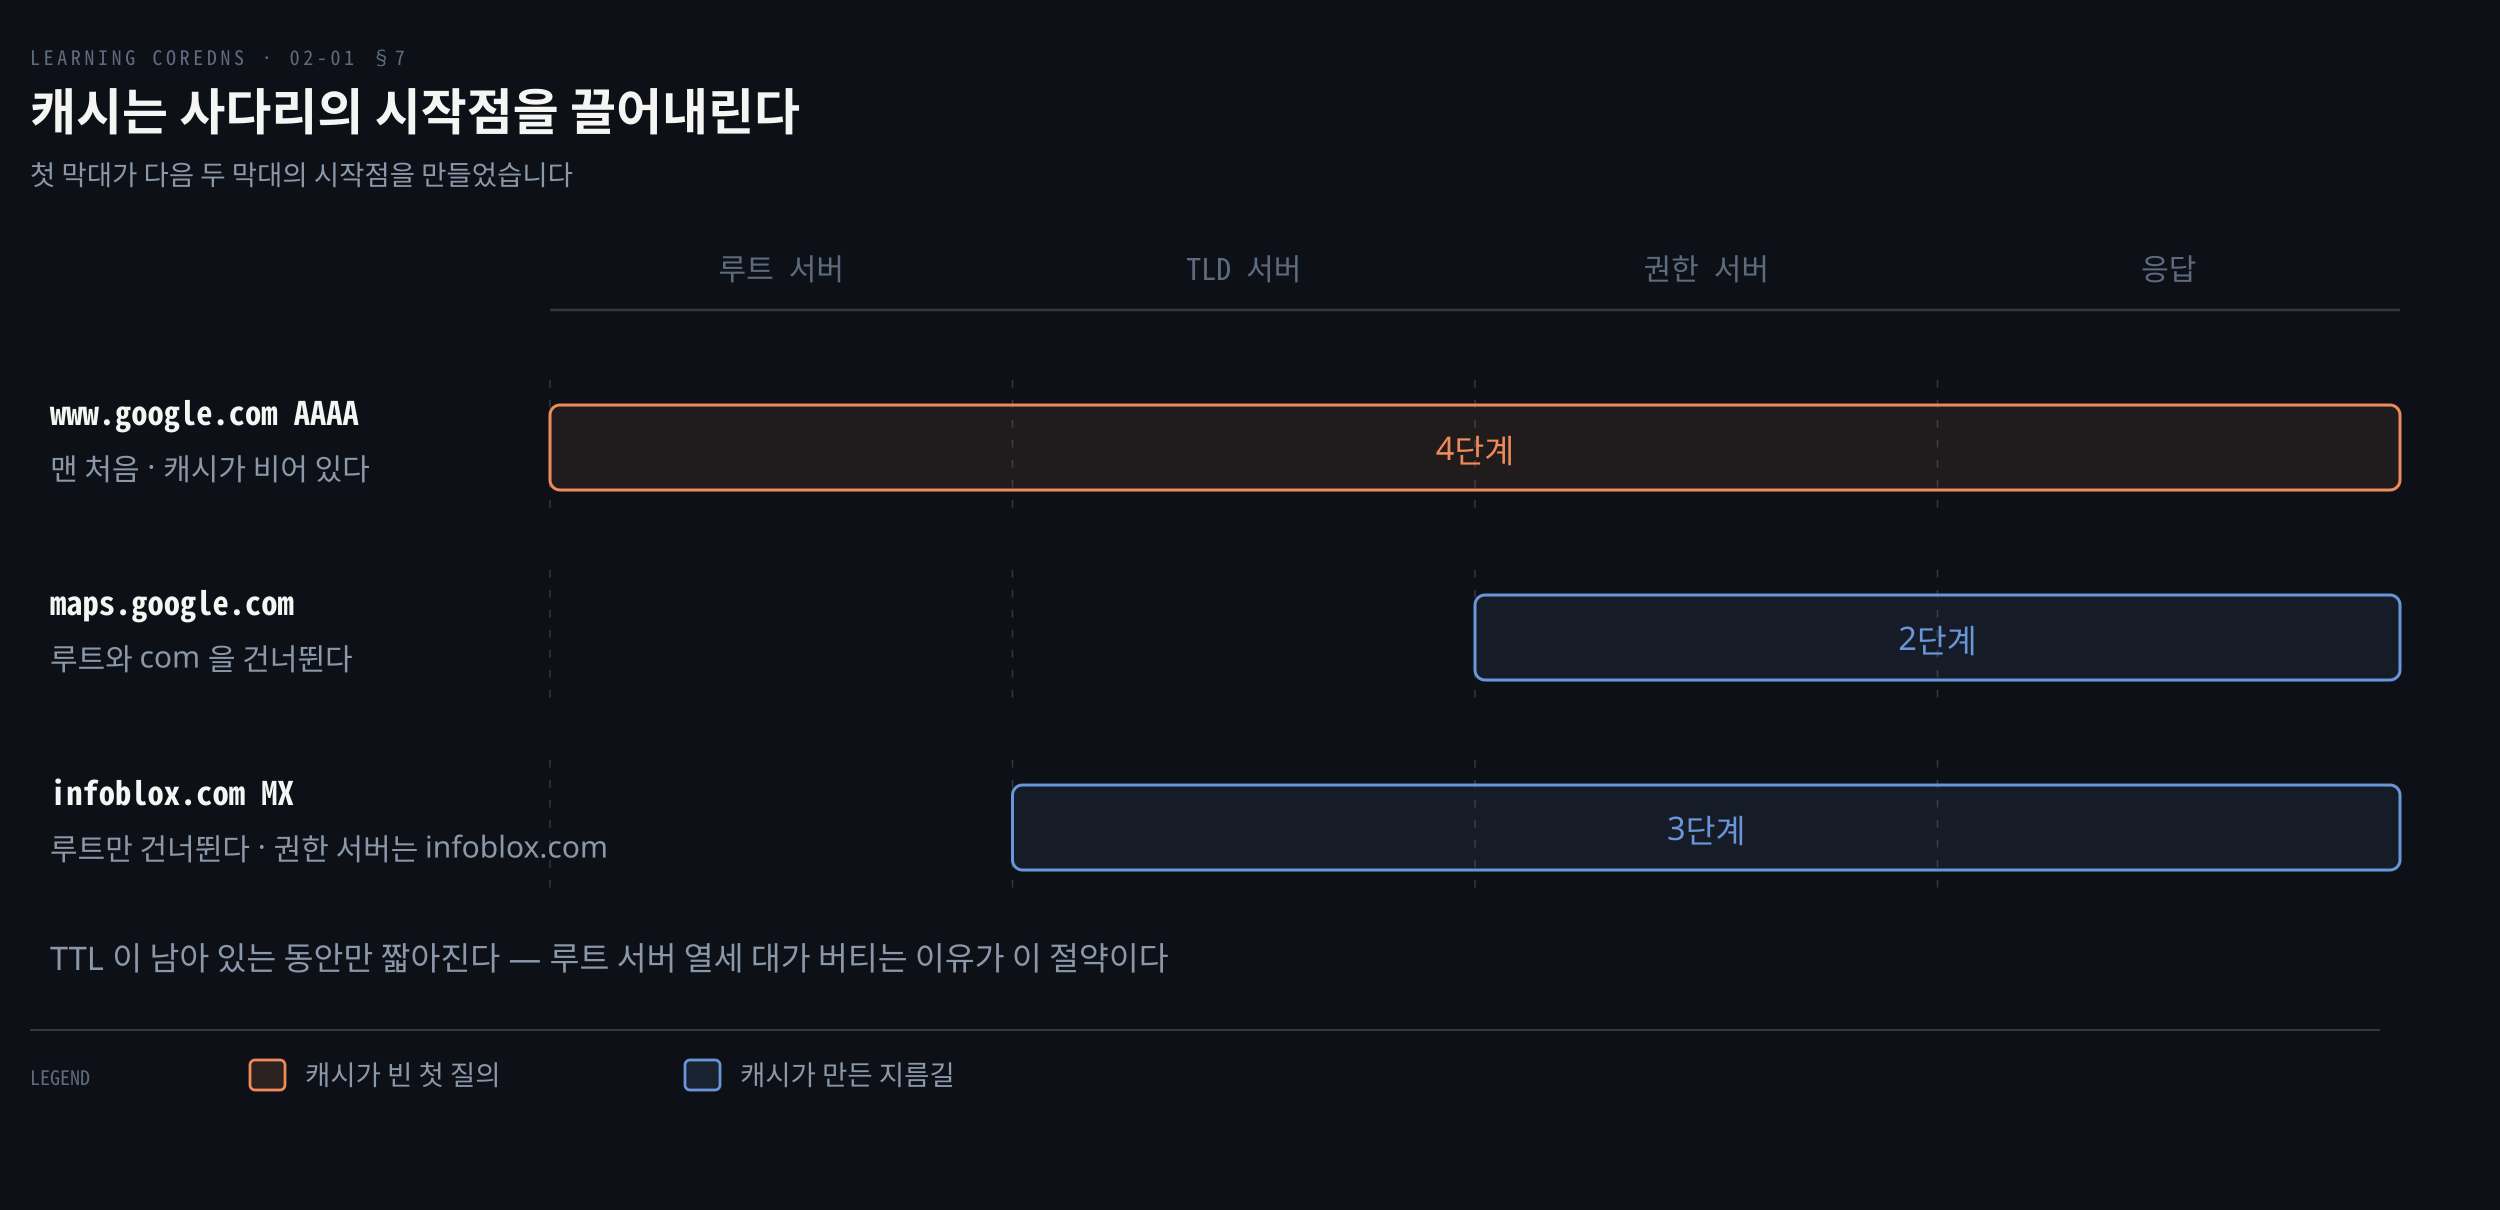
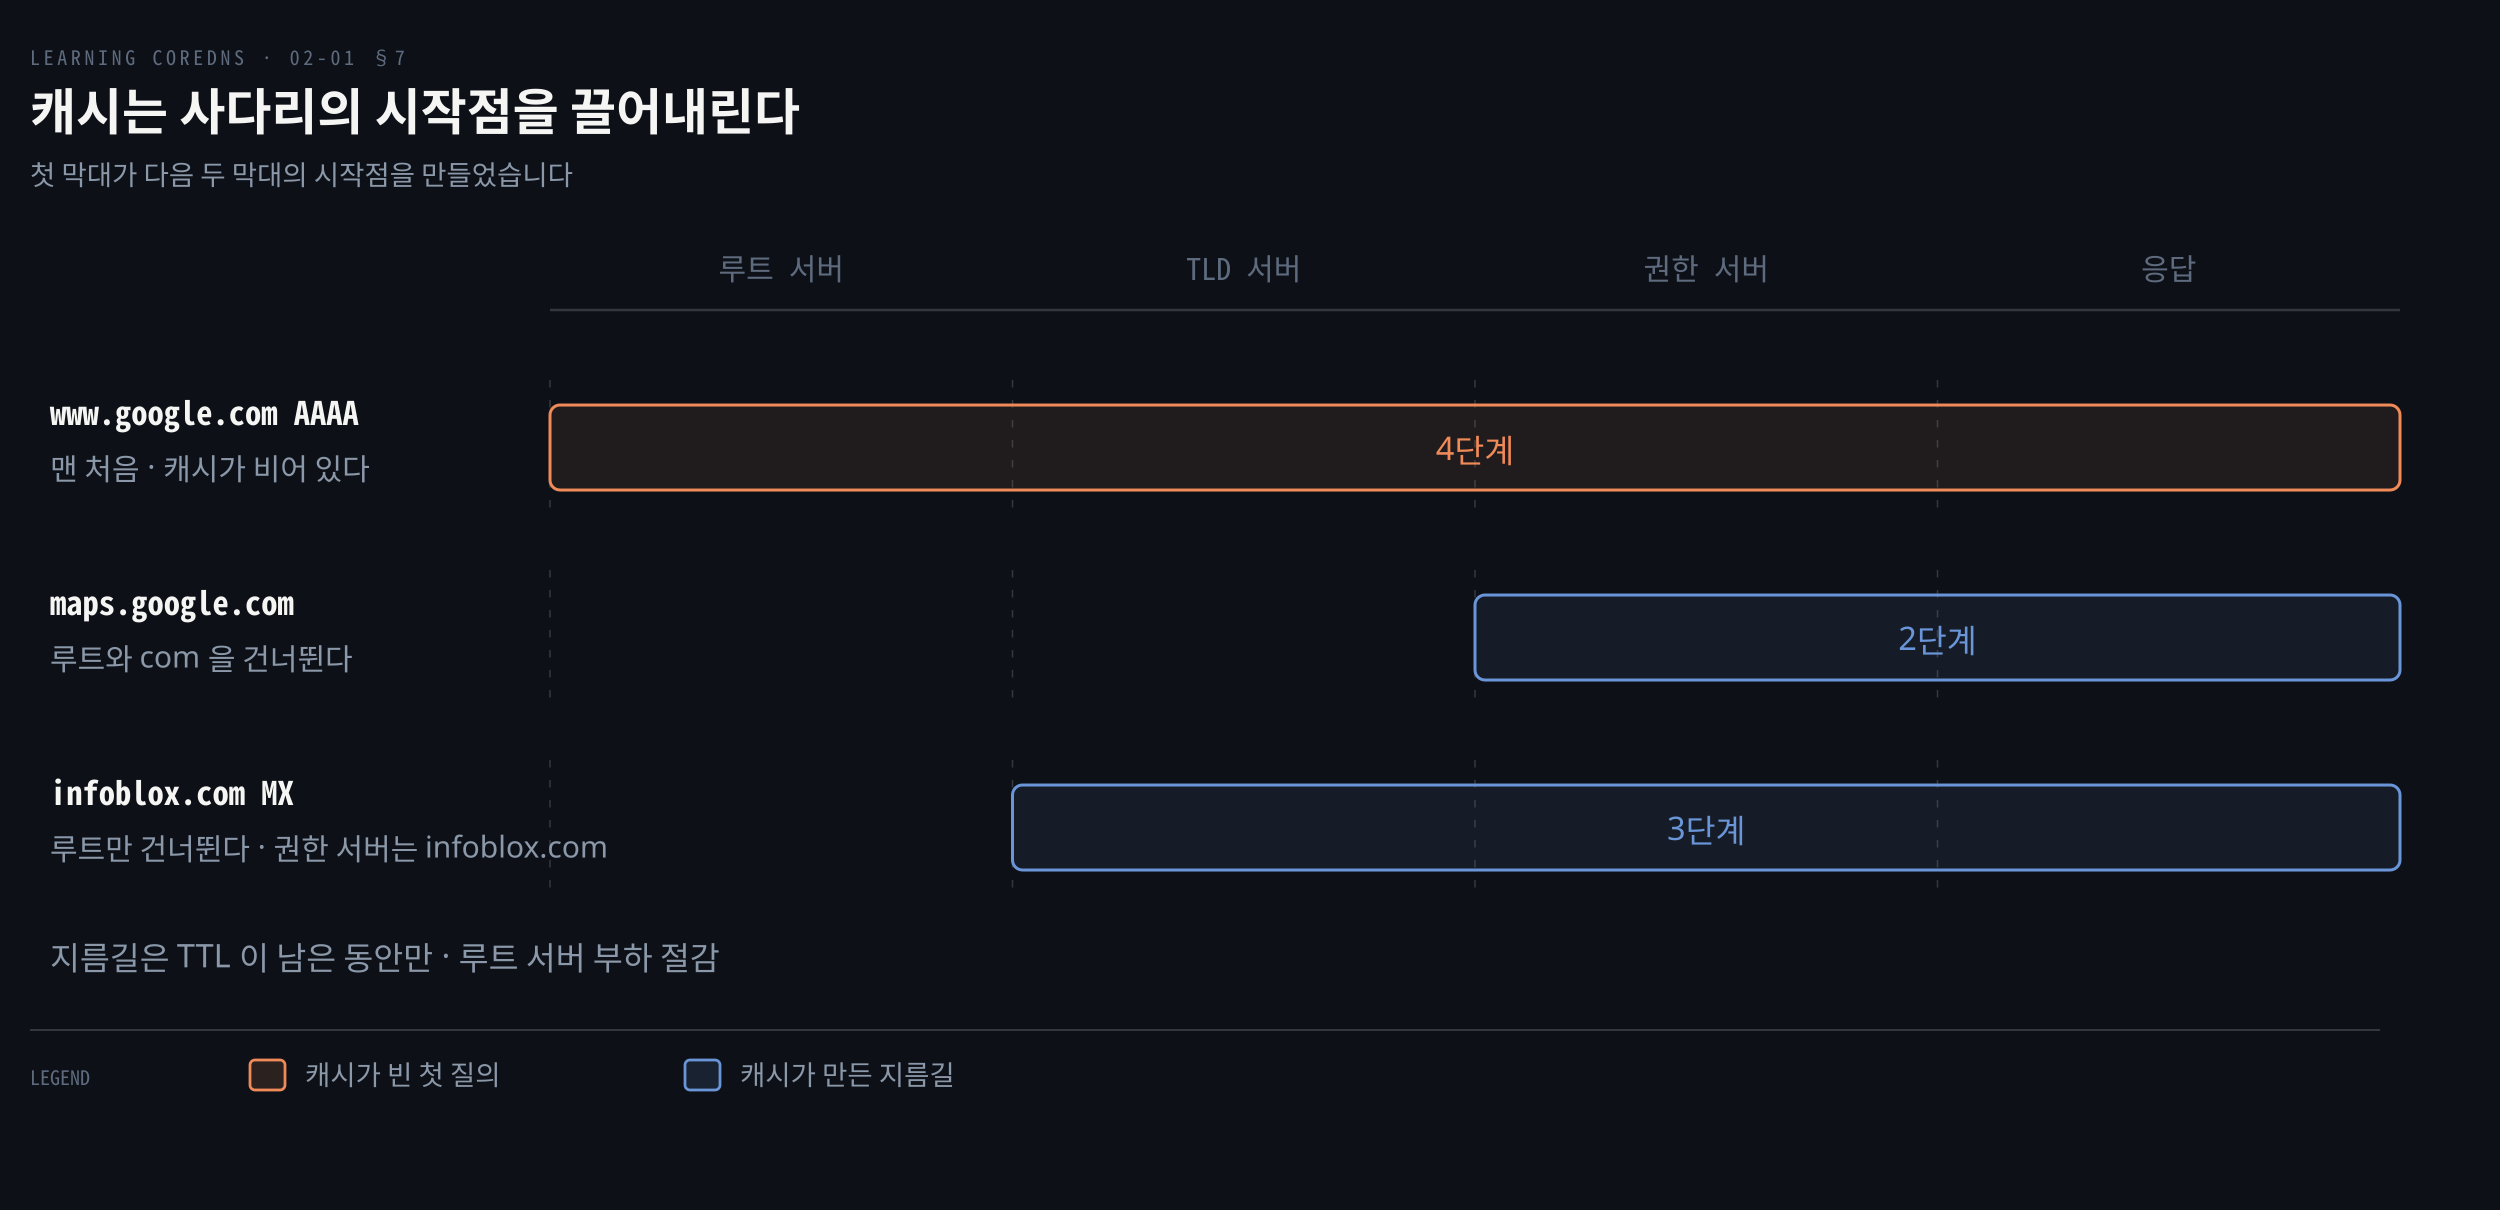
<svg xmlns="http://www.w3.org/2000/svg" viewBox="0 0 1000 484" width="100%" role="img" aria-labelledby="dt dd">
  <defs>
    <marker id="ar" viewBox="0 0 8 8" refX="7" refY="4" markerWidth="6.5" markerHeight="6.5" orient="auto">
      <path d="M0 0 L8 4 L0 8 z" fill="#8B98A9" />
    </marker>
    <marker id="ok" viewBox="0 0 8 8" refX="7" refY="4" markerWidth="6.5" markerHeight="6.5" orient="auto">
      <path d="M0 0 L8 4 L0 8 z" fill="#3FB98C" />
    </marker>
    <marker id="warn" viewBox="0 0 8 8" refX="7" refY="4" markerWidth="6.5" markerHeight="6.5" orient="auto">
      <path d="M0 0 L8 4 L0 8 z" fill="#E3B341" />
    </marker>
    <marker id="bad" viewBox="0 0 8 8" refX="7" refY="4" markerWidth="6.5" markerHeight="6.5" orient="auto">
      <path d="M0 0 L8 4 L0 8 z" fill="#F0616D" />
    </marker>
    <marker id="info" viewBox="0 0 8 8" refX="7" refY="4" markerWidth="6.5" markerHeight="6.5" orient="auto">
      <path d="M0 0 L8 4 L0 8 z" fill="#6A95D8" />
    </marker>
    <marker id="acc" viewBox="0 0 8 8" refX="7" refY="4" markerWidth="6.5" markerHeight="6.5" orient="auto">
      <path d="M0 0 L8 4 L0 8 z" fill="#F08A59" />
    </marker>
    <marker id="soft" viewBox="0 0 8 8" refX="7" refY="4" markerWidth="6.5" markerHeight="6.5" orient="auto">
      <path d="M0 0 L8 4 L0 8 z" fill="#5E6B7E" />
    </marker>
  </defs>
  <rect width="1000" height="484" fill="#0D1117" />
  <text x="12" y="26" font-family="'Geist Mono','Noto Sans Mono CJK KR',monospace" font-size="8" letter-spacing="0.18em" fill="#5E6B7E">LEARNING COREDNS · 02-01 §7</text>
  <text x="12" y="52" font-family="'Geist','Apple SD Gothic Neo','Noto Sans KR','Malgun Gothic',sans-serif" font-size="20" font-weight="600" fill="#F5F5F3">캐시는 사다리의 시작점을 끌어내린다</text>
  <text x="12" y="74" font-family="'Geist','Apple SD Gothic Neo','Noto Sans KR','Malgun Gothic',sans-serif" font-size="11" fill="#8B98A9">첫 막대가 다음 두 막대의 시작점을 만들었습니다</text>
  <text x="312.5" y="112" text-anchor="middle" font-family="'Geist Mono','Noto Sans Mono CJK KR',monospace" font-size="12" font-weight="400" fill="#5E6B7E">루트 서버</text>
  <text x="497.5" y="112" text-anchor="middle" font-family="'Geist Mono','Noto Sans Mono CJK KR',monospace" font-size="12" font-weight="400" fill="#5E6B7E">TLD 서버</text>
  <text x="682.5" y="112" text-anchor="middle" font-family="'Geist Mono','Noto Sans Mono CJK KR',monospace" font-size="12" font-weight="400" fill="#5E6B7E">권한 서버</text>
  <text x="867.5" y="112" text-anchor="middle" font-family="'Geist Mono','Noto Sans Mono CJK KR',monospace" font-size="12" font-weight="400" fill="#5E6B7E">응답</text>
  <line x1="220" y1="124" x2="960" y2="124" stroke="rgba(191,192,192,0.22)" stroke-width="1.0" />
  <text x="20" y="170" text-anchor="start" font-family="'Geist Mono','Noto Sans Mono CJK KR',monospace" font-size="13" font-weight="600" fill="#F5F5F3">www.google.com AAAA</text>
  <text x="20" y="192" text-anchor="start" font-family="'Geist','Apple SD Gothic Neo','Noto Sans KR','Malgun Gothic',sans-serif" font-size="12" font-weight="400" fill="#8B98A9">맨 처음 · 캐시가 비어 있다</text>
  <line x1="220.0" y1="152" x2="220.0" y2="208" stroke="rgba(191,192,192,0.22)" stroke-width="0.6" stroke-dasharray="3 5" />
  <line x1="405.0" y1="152" x2="405.0" y2="208" stroke="rgba(191,192,192,0.22)" stroke-width="0.6" stroke-dasharray="3 5" />
  <line x1="590.0" y1="152" x2="590.0" y2="208" stroke="rgba(191,192,192,0.22)" stroke-width="0.6" stroke-dasharray="3 5" />
  <line x1="775.0" y1="152" x2="775.0" y2="208" stroke="rgba(191,192,192,0.22)" stroke-width="0.6" stroke-dasharray="3 5" />
  <rect x="220.0" y="162" width="740.0" height="34" rx="4" fill="#F08A5916" stroke="#F08A59" stroke-width="1.2" />
  <text x="590.0" y="184" text-anchor="middle" font-family="'Geist','Apple SD Gothic Neo','Noto Sans KR','Malgun Gothic',sans-serif" font-size="13" font-weight="400" fill="#F08A59">4단계</text>
  <text x="20" y="246" text-anchor="start" font-family="'Geist Mono','Noto Sans Mono CJK KR',monospace" font-size="13" font-weight="600" fill="#F5F5F3">maps.google.com</text>
  <text x="20" y="268" text-anchor="start" font-family="'Geist','Apple SD Gothic Neo','Noto Sans KR','Malgun Gothic',sans-serif" font-size="12" font-weight="400" fill="#8B98A9">루트와 com 을 건너뛴다</text>
  <line x1="220.0" y1="228" x2="220.0" y2="284" stroke="rgba(191,192,192,0.22)" stroke-width="0.6" stroke-dasharray="3 5" />
  <line x1="405.0" y1="228" x2="405.0" y2="284" stroke="rgba(191,192,192,0.22)" stroke-width="0.6" stroke-dasharray="3 5" />
  <line x1="590.0" y1="228" x2="590.0" y2="284" stroke="rgba(191,192,192,0.22)" stroke-width="0.6" stroke-dasharray="3 5" />
  <line x1="775.0" y1="228" x2="775.0" y2="284" stroke="rgba(191,192,192,0.22)" stroke-width="0.6" stroke-dasharray="3 5" />
  <rect x="590.0" y="238" width="370.0" height="34" rx="4" fill="#6A95D816" stroke="#6A95D8" stroke-width="1.2" />
  <text x="775.0" y="260" text-anchor="middle" font-family="'Geist','Apple SD Gothic Neo','Noto Sans KR','Malgun Gothic',sans-serif" font-size="13" font-weight="400" fill="#6A95D8">2단계</text>
  <text x="20" y="322" text-anchor="start" font-family="'Geist Mono','Noto Sans Mono CJK KR',monospace" font-size="13" font-weight="600" fill="#F5F5F3">infoblox.com MX</text>
  <text x="20" y="344" text-anchor="start" font-family="'Geist','Apple SD Gothic Neo','Noto Sans KR','Malgun Gothic',sans-serif" font-size="12" font-weight="400" fill="#8B98A9">루트만 건너뛴다 · 권한 서버는 infoblox.com</text>
  <line x1="220.0" y1="304" x2="220.0" y2="360" stroke="rgba(191,192,192,0.22)" stroke-width="0.6" stroke-dasharray="3 5" />
  <line x1="405.0" y1="304" x2="405.0" y2="360" stroke="rgba(191,192,192,0.22)" stroke-width="0.6" stroke-dasharray="3 5" />
  <line x1="590.0" y1="304" x2="590.0" y2="360" stroke="rgba(191,192,192,0.22)" stroke-width="0.6" stroke-dasharray="3 5" />
  <line x1="775.0" y1="304" x2="775.0" y2="360" stroke="rgba(191,192,192,0.22)" stroke-width="0.6" stroke-dasharray="3 5" />
  <rect x="405.0" y="314" width="555.0" height="34" rx="4" fill="#6A95D816" stroke="#6A95D8" stroke-width="1.2" />
  <text x="682.5" y="336" text-anchor="middle" font-family="'Geist','Apple SD Gothic Neo','Noto Sans KR','Malgun Gothic',sans-serif" font-size="13" font-weight="400" fill="#6A95D8">3단계</text>
-   <text x="20" y="388" text-anchor="start" font-family="'Geist','Apple SD Gothic Neo','Noto Sans KR','Malgun Gothic',sans-serif" font-size="13" font-weight="400" fill="#8B98A9">TTL 이 남아 있는 동안만 짧아진다 — 루트 서버 열세 대가 버티는 이유가 이 절약이다</text>
+   <text x="20" y="388" text-anchor="start" font-family="'Geist','Apple SD Gothic Neo','Noto Sans KR','Malgun Gothic',sans-serif" font-size="13" font-weight="400" fill="#8B98A9">지름길은 TTL 이 남은 동안만 · 루트 서버 부하 절감</text>
  <line x1="12" y1="412" x2="952" y2="412" stroke="rgba(191,192,192,0.22)" stroke-width="0.8" />
  <text x="12" y="434" text-anchor="start" font-family="'Geist Mono','Noto Sans Mono CJK KR',monospace" font-size="8" font-weight="400" fill="#5E6B7E">LEGEND</text>
  <rect x="100" y="424" width="14" height="12" rx="2" fill="#F08A5922" stroke="#F08A59" stroke-width="1.1" />
  <text x="122" y="434" text-anchor="start" font-family="'Geist','Apple SD Gothic Neo','Noto Sans KR','Malgun Gothic',sans-serif" font-size="11" font-weight="400" fill="#8B98A9">캐시가 빈 첫 질의</text>
  <rect x="274" y="424" width="14" height="12" rx="2" fill="#6A95D822" stroke="#6A95D8" stroke-width="1.1" />
  <text x="296" y="434" text-anchor="start" font-family="'Geist','Apple SD Gothic Neo','Noto Sans KR','Malgun Gothic',sans-serif" font-size="11" font-weight="400" fill="#8B98A9">캐시가 만든 지름길</text>
</svg>
